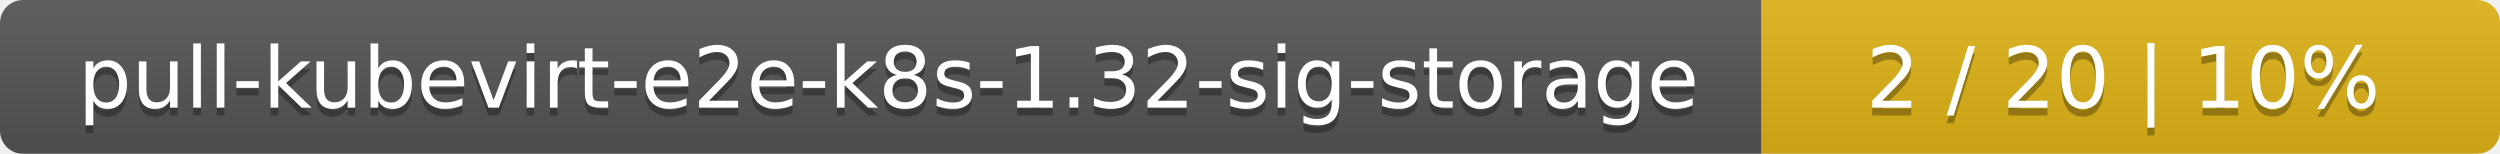
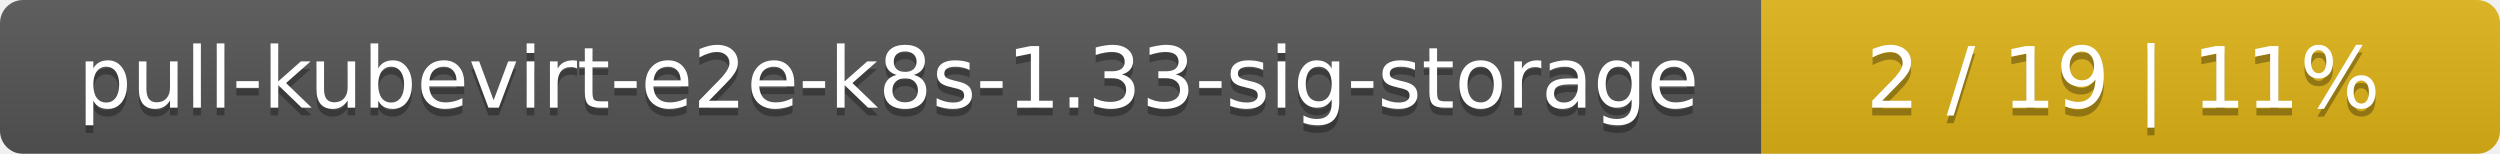
<svg xmlns="http://www.w3.org/2000/svg" width="325" height="20">
  <linearGradient id="smooth" x2="0" y2="100%">
    <stop offset="0" stop-color="#bbb" stop-opacity=".1" />
    <stop offset="1" stop-opacity=".1" />
  </linearGradient>
  <mask id="round">
    <rect width="325" height="20" rx="3" fill="#fff" />
  </mask>
  <g mask="url(#round)">
    <rect width="229" height="20" fill="#555" />
    <rect x="229" width="96" height="20" fill="#dfb317" />
    <rect width="325" height="20" fill="url(#smooth)" />
  </g>
  <g fill="#fff" text-anchor="middle" font-family="DejaVu Sans,Verdana,Geneva,sans-serif" font-size="11">
-     <text x="115.5" y="15" fill="#010101" fill-opacity=".3">pull-kubevirt-e2e-k8s-1.32-sig-storage</text>
-     <text x="115.5" y="14">pull-kubevirt-e2e-k8s-1.32-sig-storage</text>
-     <text x="276" y="15" fill="#010101" fill-opacity=".3">2 / 20    |    10%</text>
-     <text x="276" y="14">2 / 20    |    10%</text>
+     <text x="115.5" y="15" fill="#010101" fill-opacity=".3">pull-kubevirt-e2e-k8s-1.33-sig-storage</text>
+     <text x="115.5" y="14">pull-kubevirt-e2e-k8s-1.33-sig-storage</text>
+     <text x="276" y="15" fill="#010101" fill-opacity=".3">2 / 19    |    11%</text>
+     <text x="276" y="14">2 / 19    |    11%</text>
  </g>
</svg>
